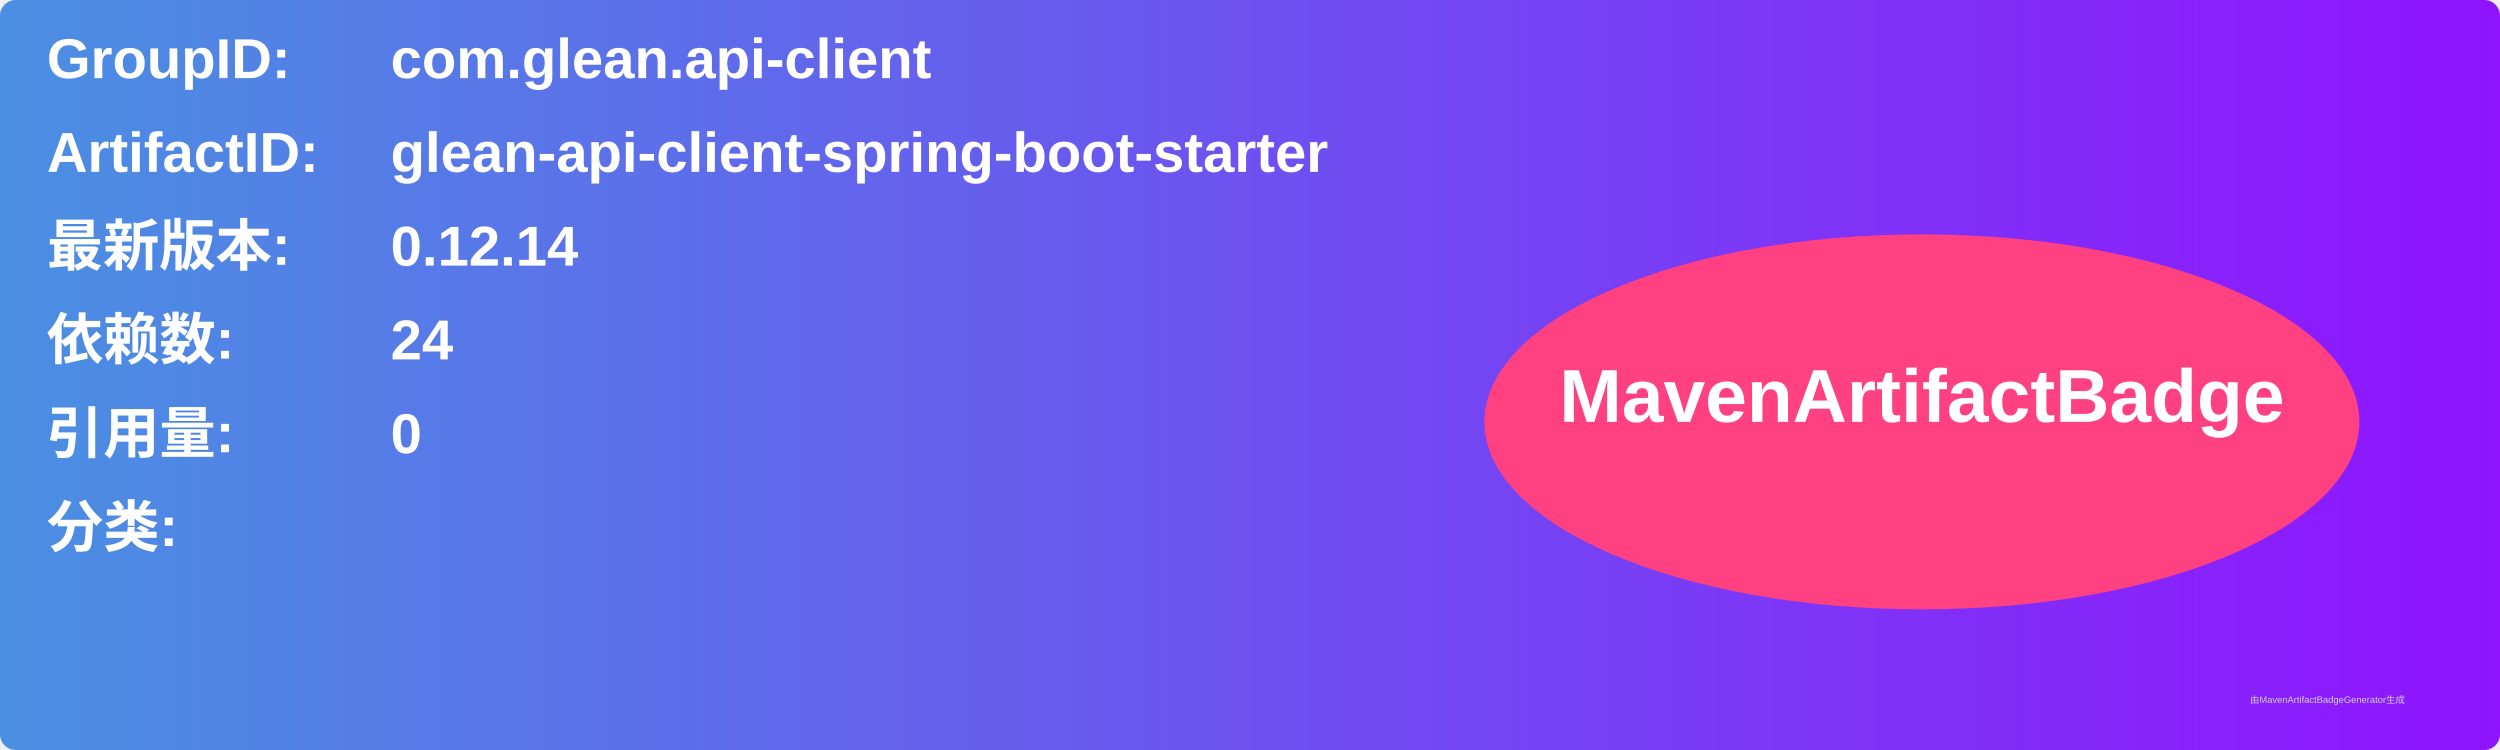
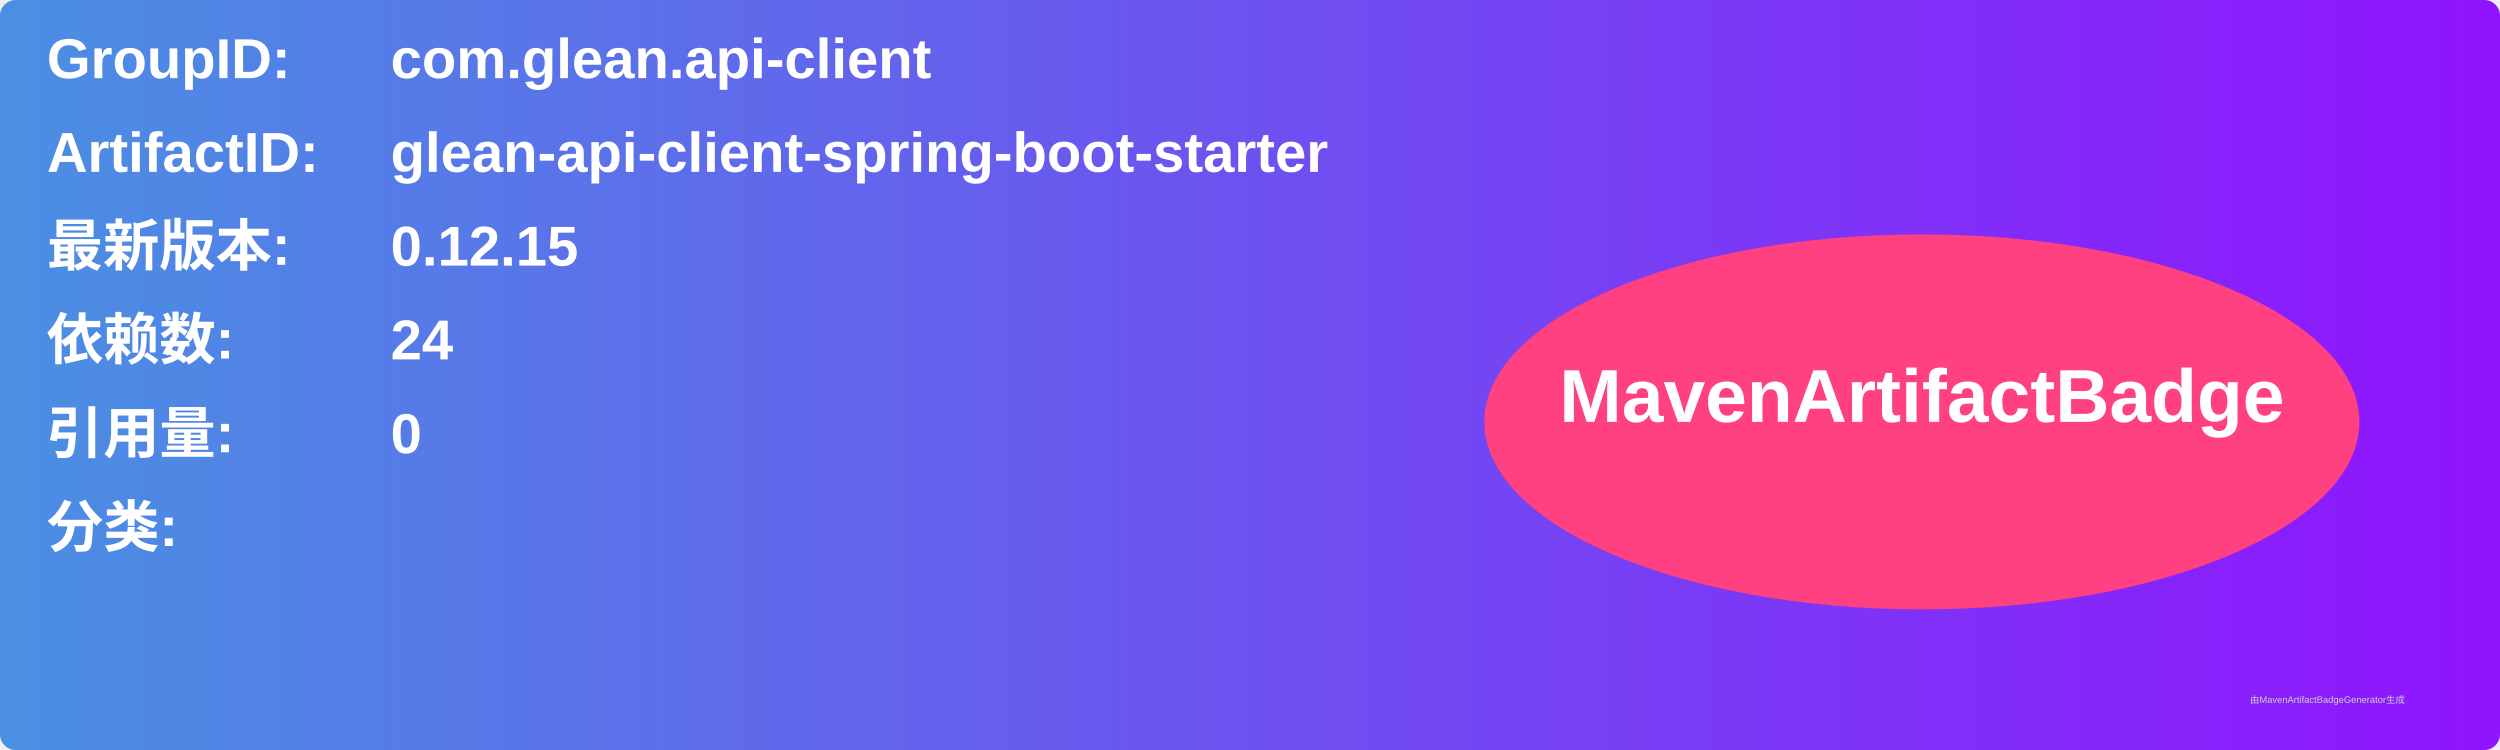
<svg xmlns="http://www.w3.org/2000/svg" width="800" height="240" viewBox="0 0 800 240">
  <linearGradient id="grad" x1="0%" y1="0%" x2="100%" y2="0%">
    <stop offset="0%" stop-color="#4a90e2" />
    <stop offset="100%" stop-color="#9013fe" />
  </linearGradient>
  <rect width="100%" height="100%" rx="5" ry="5" fill="url(#grad)" />
  <g transform="translate(15, 15)">
    <text x="0" y="10" font-family="Arial" font-size="18" fill="white" font-weight="bold" width="260">GroupID:</text>
    <text x="110" y="10" font-family="Arial" font-size="18" fill="white" font-weight="bold" width="460">com.glean.api-client</text>
    <text x="0" y="40" font-family="Arial" font-size="18" fill="white" font-weight="bold" width="260">ArtifactID:</text>
    <text x="110" y="40" font-family="Arial" font-size="18" fill="white" font-weight="bold" width="460">glean-api-client-spring-boot-starter</text>
    <text x="0" y="70" font-family="Arial" font-size="18" fill="white" font-weight="bold">最新版本:</text>
    <text x="110" y="70" font-family="Arial" font-size="18" fill="white" font-weight="bold">
-       <tspan font-weight="bold">0.12.14</tspan>
+       <tspan font-weight="bold">0.12.15</tspan>
    </text>
    <text x="0" y="100" font-family="Arial" font-size="18" fill="white" font-weight="bold">依赖数: </text>
    <text x="110" y="100" font-family="Arial" font-size="18" fill="white">
      <tspan font-weight="bold">24</tspan>
    </text>
    <text x="0" y="130" font-family="Arial" font-size="18" fill="white" font-weight="bold">引用量: </text>
    <text x="110" y="130" font-family="Arial" font-size="18" fill="white">
      <tspan font-weight="bold">0</tspan>
    </text>
    <text x="0" y="160" font-family="Arial" font-size="18" fill="white" font-weight="bold">分类:</text>
    <text x="10" y="190" font-family="Arial" font-size="10" fill="white">
      <tspan font-weight="bold" />
    </text>
    <ellipse cx="600" cy="120" rx="140" ry="60" fill="#ff4081" />
    <text x="600" y="120" text-anchor="middle" font-family="Arial" font-size="24" fill="white" font-weight="bold">MavenArtifactBadge</text>
  </g>
  <text x="720" y="225" font-family="Arial" font-size="3" fill="#d0d0d0">由MavenArtifactBadgeGenerator生成</text>
</svg>
